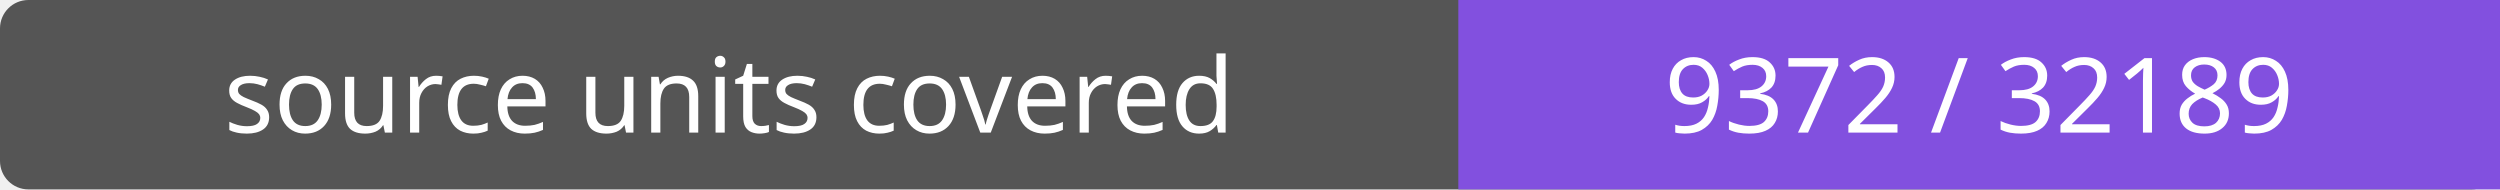
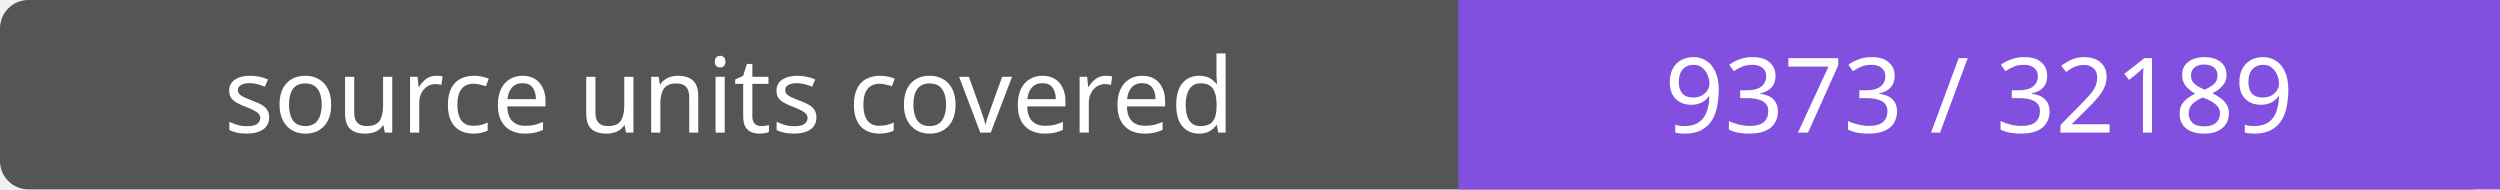
- <svg xmlns="http://www.w3.org/2000/svg" width="264" height="20" role="img" aria-label="source units covered: 9372 / 32189">
+ <svg xmlns="http://www.w3.org/2000/svg" width="264" height="20" role="img" aria-label="source units covered: 9373 / 32189">
  <rect width="264" height="20" rx="3" fill="#555" />
  <path fill="#8250df" d="M154 0h110v20H154z" />
  <g fill="#fff" text-anchor="middle" font-family="Verdana,sans-serif" font-size="11">
    <text x="77.0" y="14">source units covered</text>
-     <text x="209.0" y="14">9372 / 32189</text>
+     <text x="209.0" y="14">9373 / 32189</text>
  </g>
</svg>
